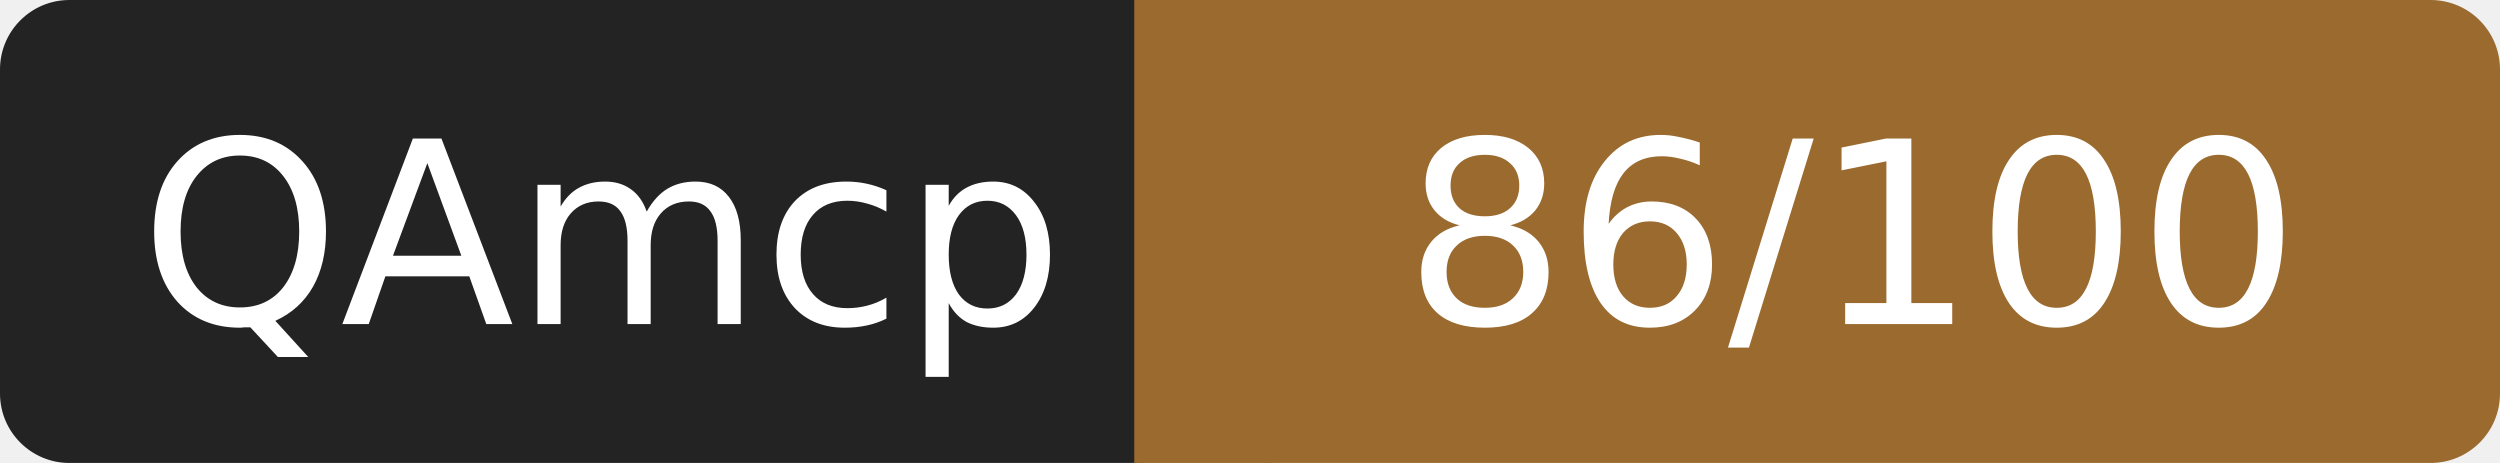
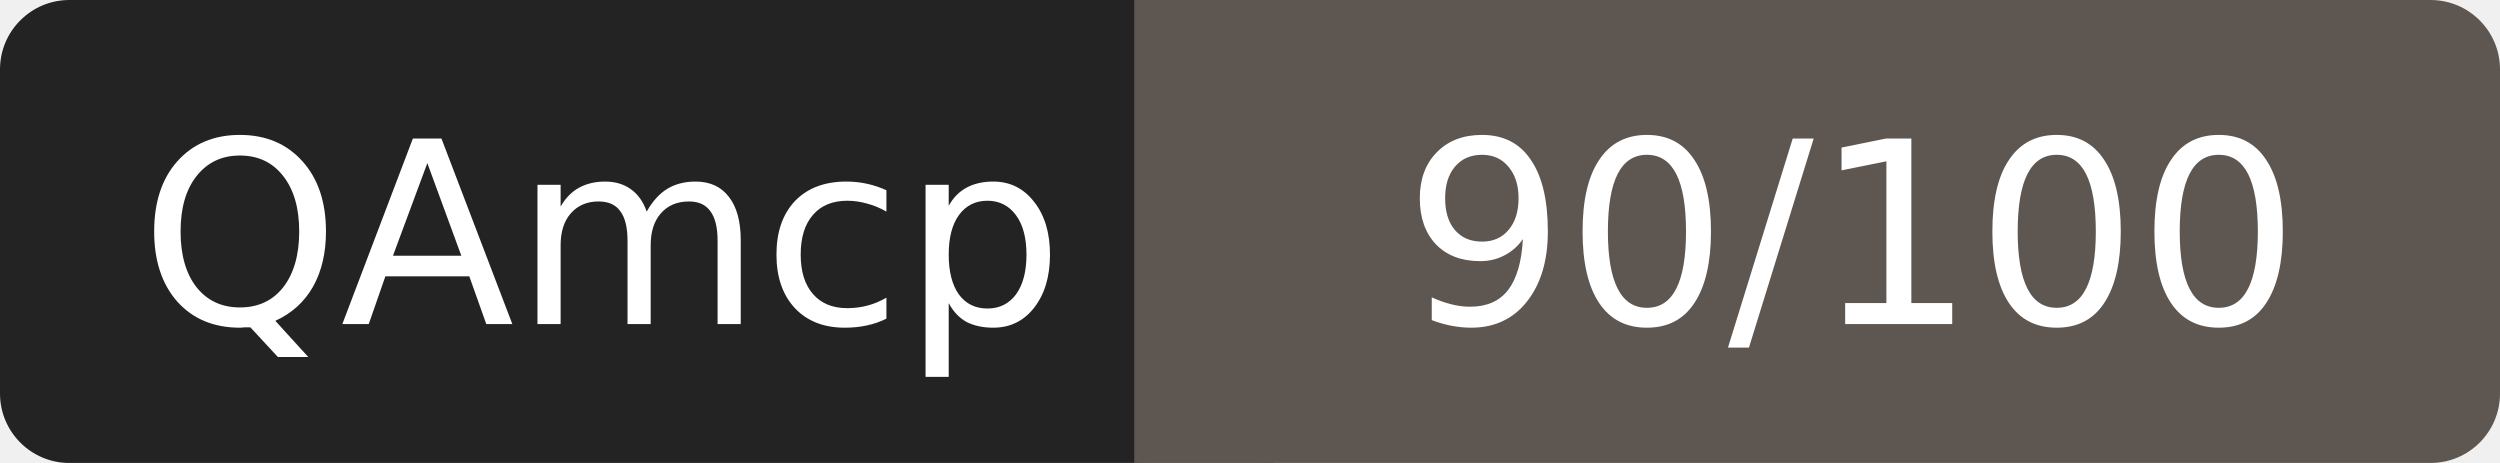
- <svg xmlns="http://www.w3.org/2000/svg" width="108" height="20" role="img" aria-label="QAmcp: 86/100">
+ <svg xmlns="http://www.w3.org/2000/svg" width="108" height="20" role="img" aria-label="QAmcp: 90/100">
  <rect width="52" height="20" rx="3" fill="#232323" />
-   <rect x="52" width="56" height="20" rx="3" fill="#9a6a2f" />
-   <rect x="49" width="6" height="20" fill="#9a6a2f" />
+   <rect x="52" width="56" height="20" rx="3" fill="#5e5650" />
+   <rect x="49" width="6" height="20" fill="#5e5650" />
  <g fill="#fff" font-family="Verdana,DejaVu Sans,sans-serif" font-size="11" text-anchor="middle">
    <text x="26" y="14">QAmcp</text>
-     <text x="80" y="14">86/100</text>
+     <text x="80" y="14">90/100</text>
  </g>
</svg>
